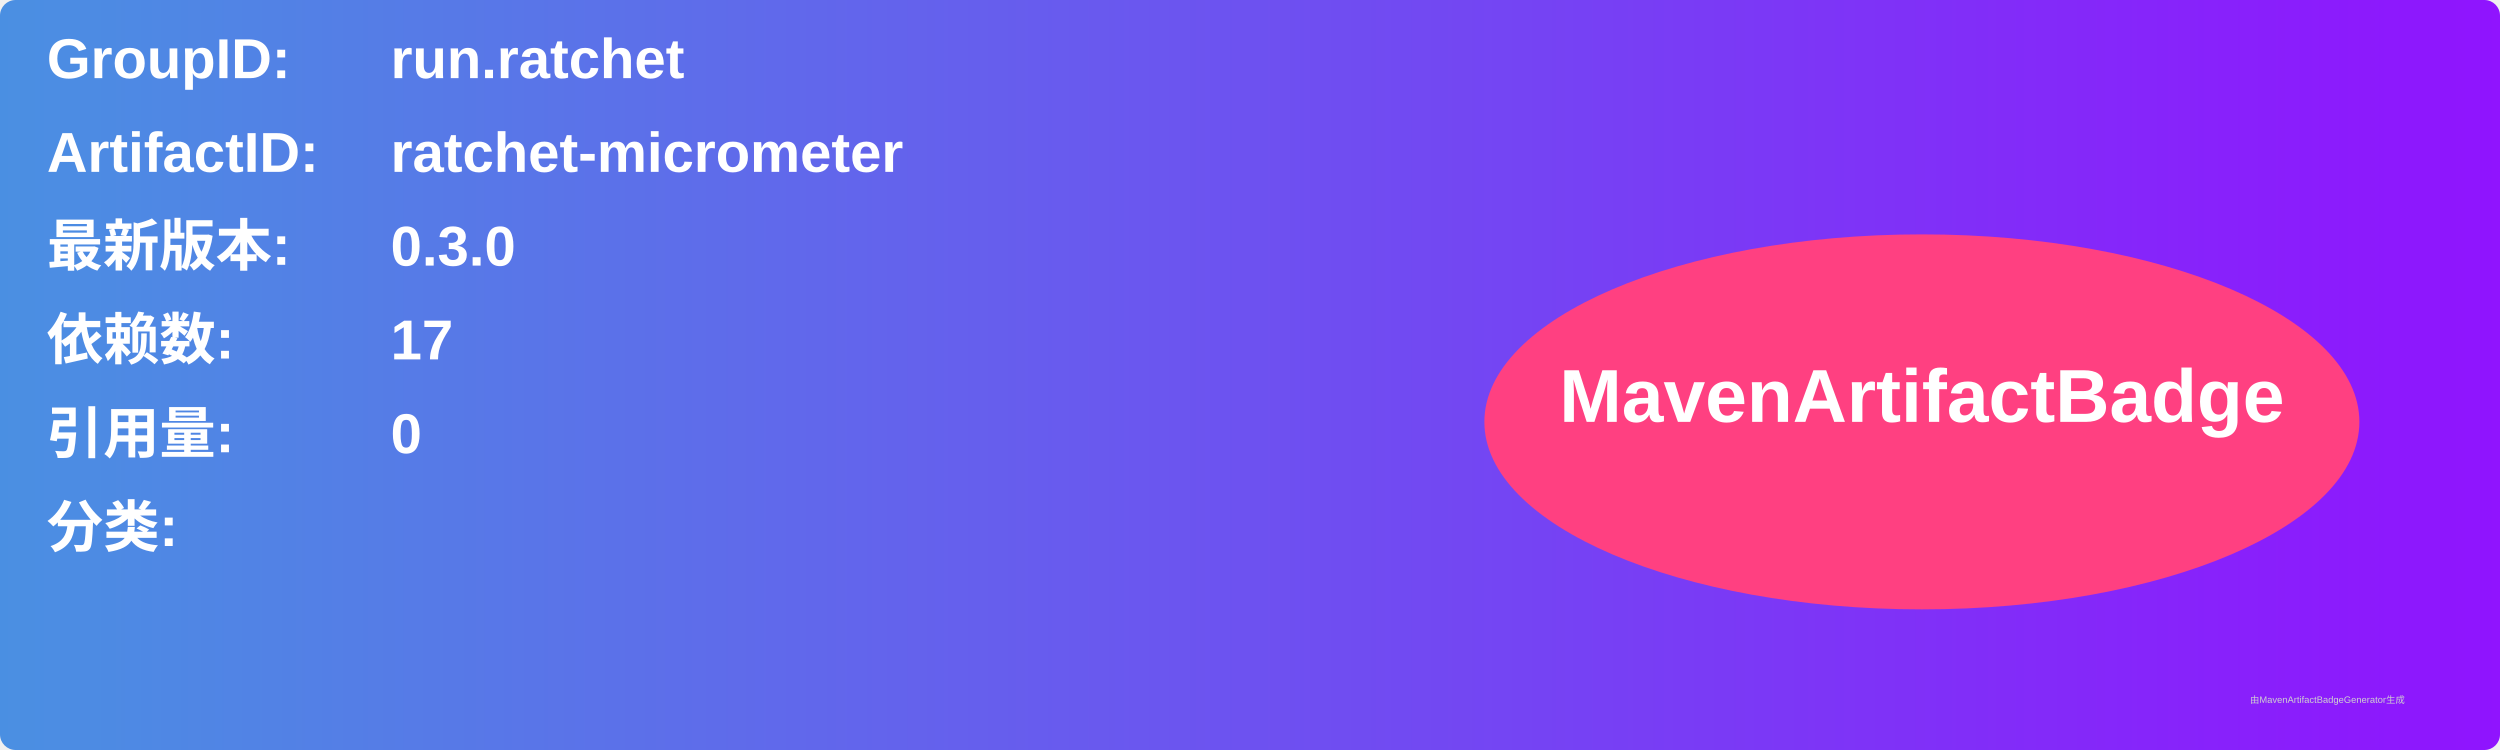
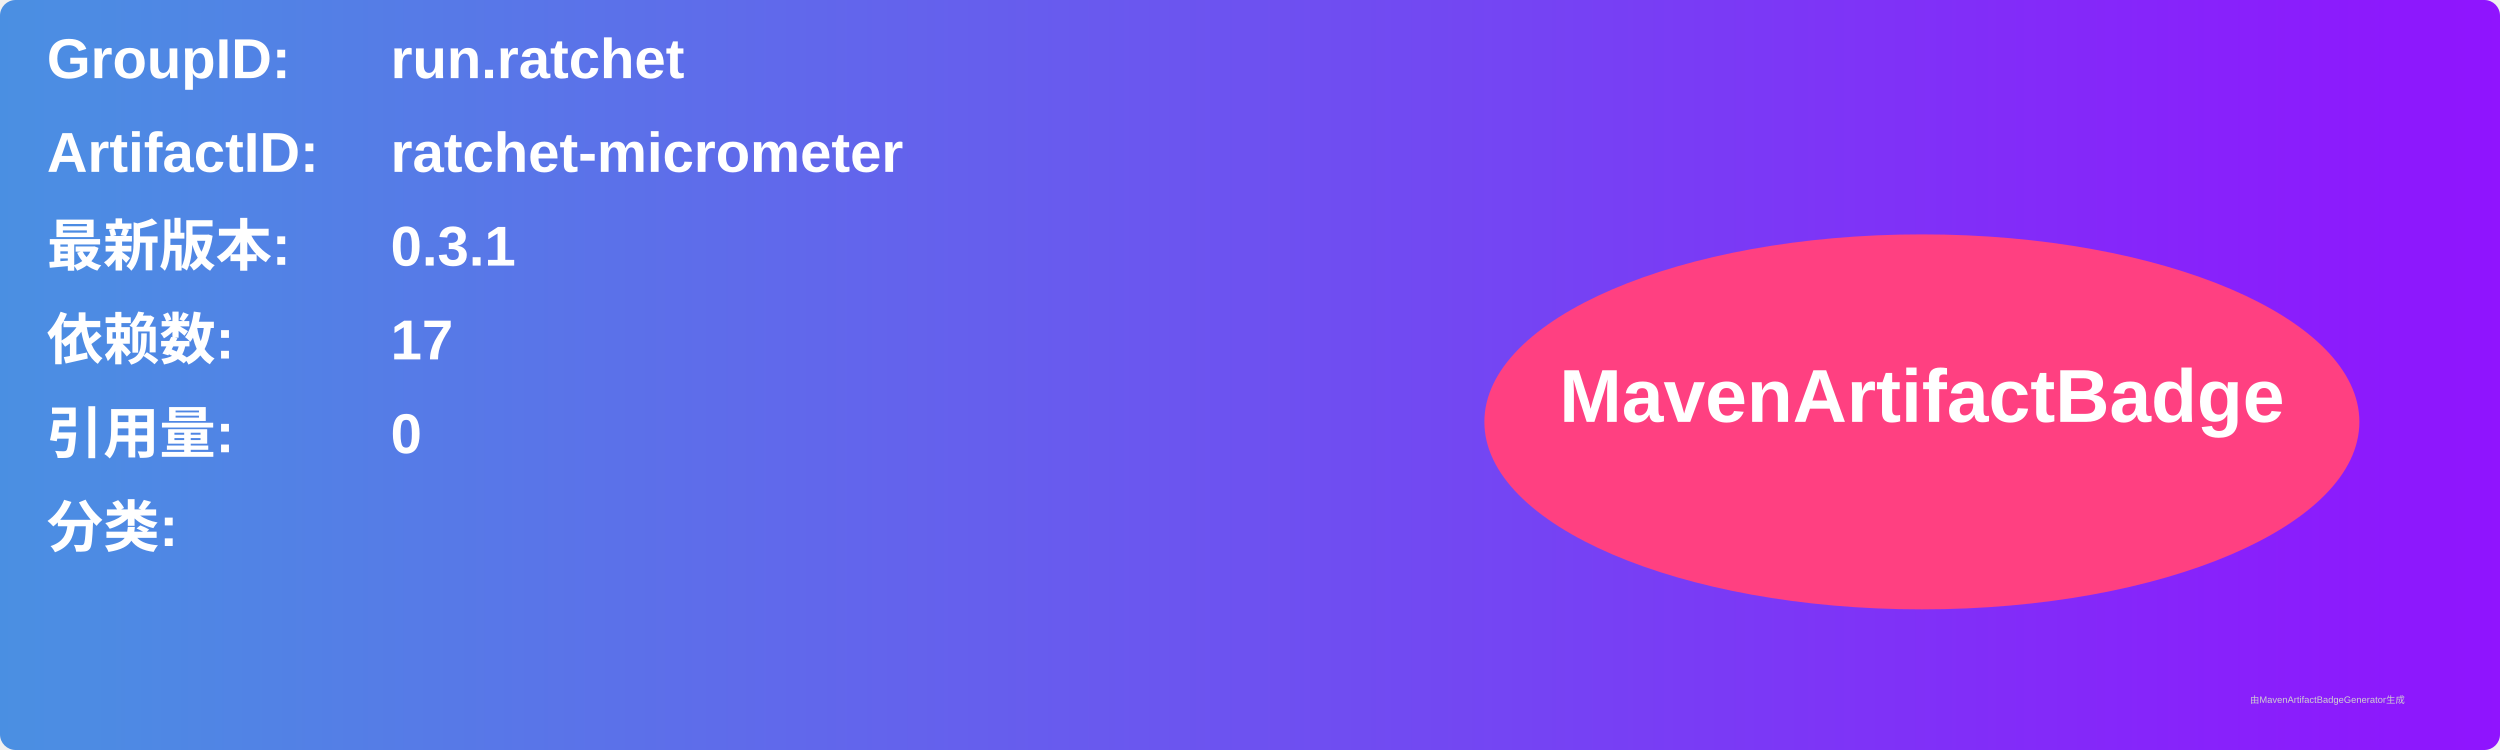
<svg xmlns="http://www.w3.org/2000/svg" width="800" height="240" viewBox="0 0 800 240">
  <linearGradient id="grad" x1="0%" y1="0%" x2="100%" y2="0%">
    <stop offset="0%" stop-color="#4a90e2" />
    <stop offset="100%" stop-color="#9013fe" />
  </linearGradient>
  <rect width="100%" height="100%" rx="5" ry="5" fill="url(#grad)" />
  <g transform="translate(15, 15)">
    <text x="0" y="10" font-family="Arial" font-size="18" fill="white" font-weight="bold" width="260">GroupID:</text>
    <text x="110" y="10" font-family="Arial" font-size="18" fill="white" font-weight="bold" width="460">run.ratchet</text>
    <text x="0" y="40" font-family="Arial" font-size="18" fill="white" font-weight="bold" width="260">ArtifactID:</text>
    <text x="110" y="40" font-family="Arial" font-size="18" fill="white" font-weight="bold" width="460">ratchet-micrometer</text>
    <text x="0" y="70" font-family="Arial" font-size="18" fill="white" font-weight="bold">最新版本:</text>
    <text x="110" y="70" font-family="Arial" font-size="18" fill="white" font-weight="bold">
-       <tspan font-weight="bold">0.3.0</tspan>
+       <tspan font-weight="bold">0.3.1</tspan>
    </text>
    <text x="0" y="100" font-family="Arial" font-size="18" fill="white" font-weight="bold">依赖数: </text>
    <text x="110" y="100" font-family="Arial" font-size="18" fill="white">
      <tspan font-weight="bold">17</tspan>
    </text>
    <text x="0" y="130" font-family="Arial" font-size="18" fill="white" font-weight="bold">引用量: </text>
    <text x="110" y="130" font-family="Arial" font-size="18" fill="white">
      <tspan font-weight="bold">0</tspan>
    </text>
    <text x="0" y="160" font-family="Arial" font-size="18" fill="white" font-weight="bold">分类:</text>
    <text x="10" y="190" font-family="Arial" font-size="10" fill="white">
      <tspan font-weight="bold" />
    </text>
    <ellipse cx="600" cy="120" rx="140" ry="60" fill="#ff4081" />
    <text x="600" y="120" text-anchor="middle" font-family="Arial" font-size="24" fill="white" font-weight="bold">MavenArtifactBadge</text>
  </g>
  <text x="720" y="225" font-family="Arial" font-size="3" fill="#d0d0d0">由MavenArtifactBadgeGenerator生成</text>
</svg>
